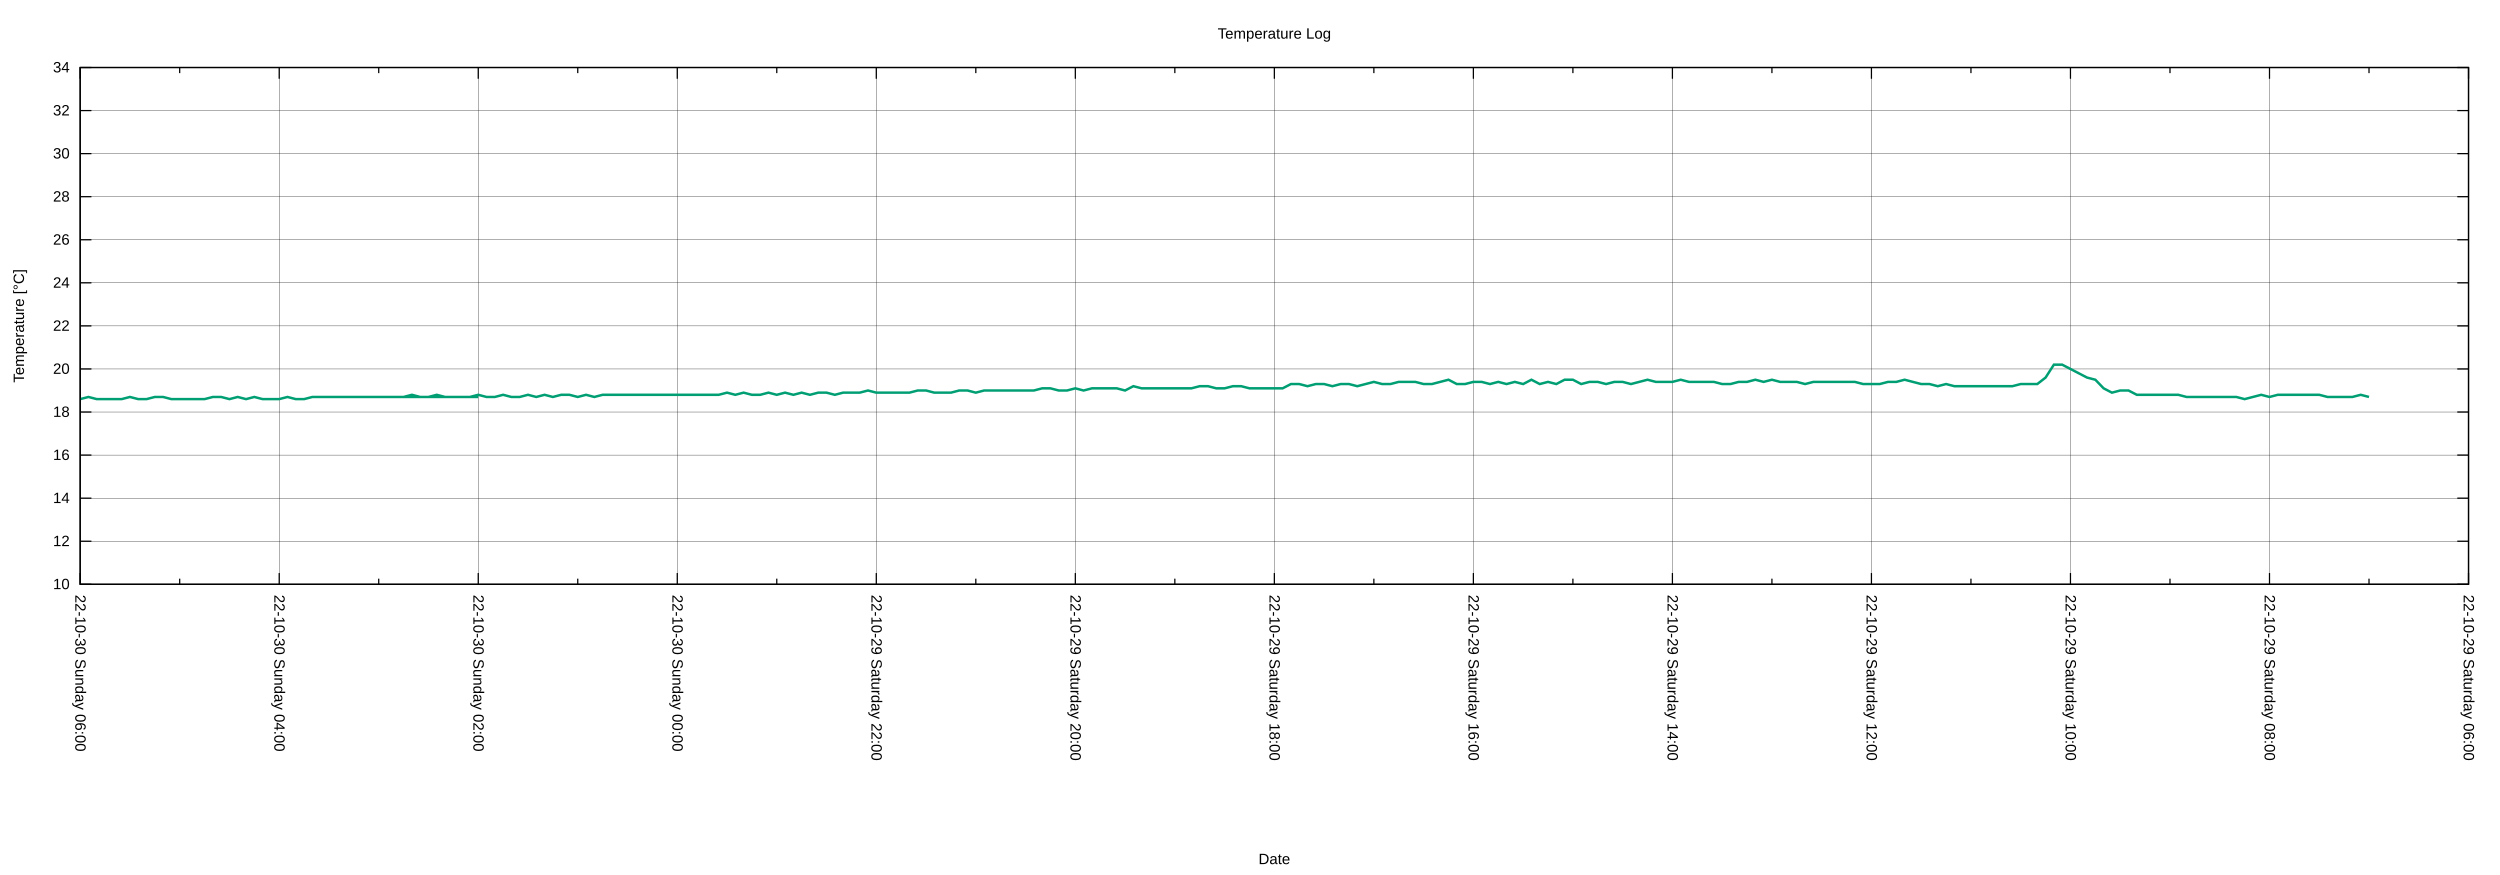
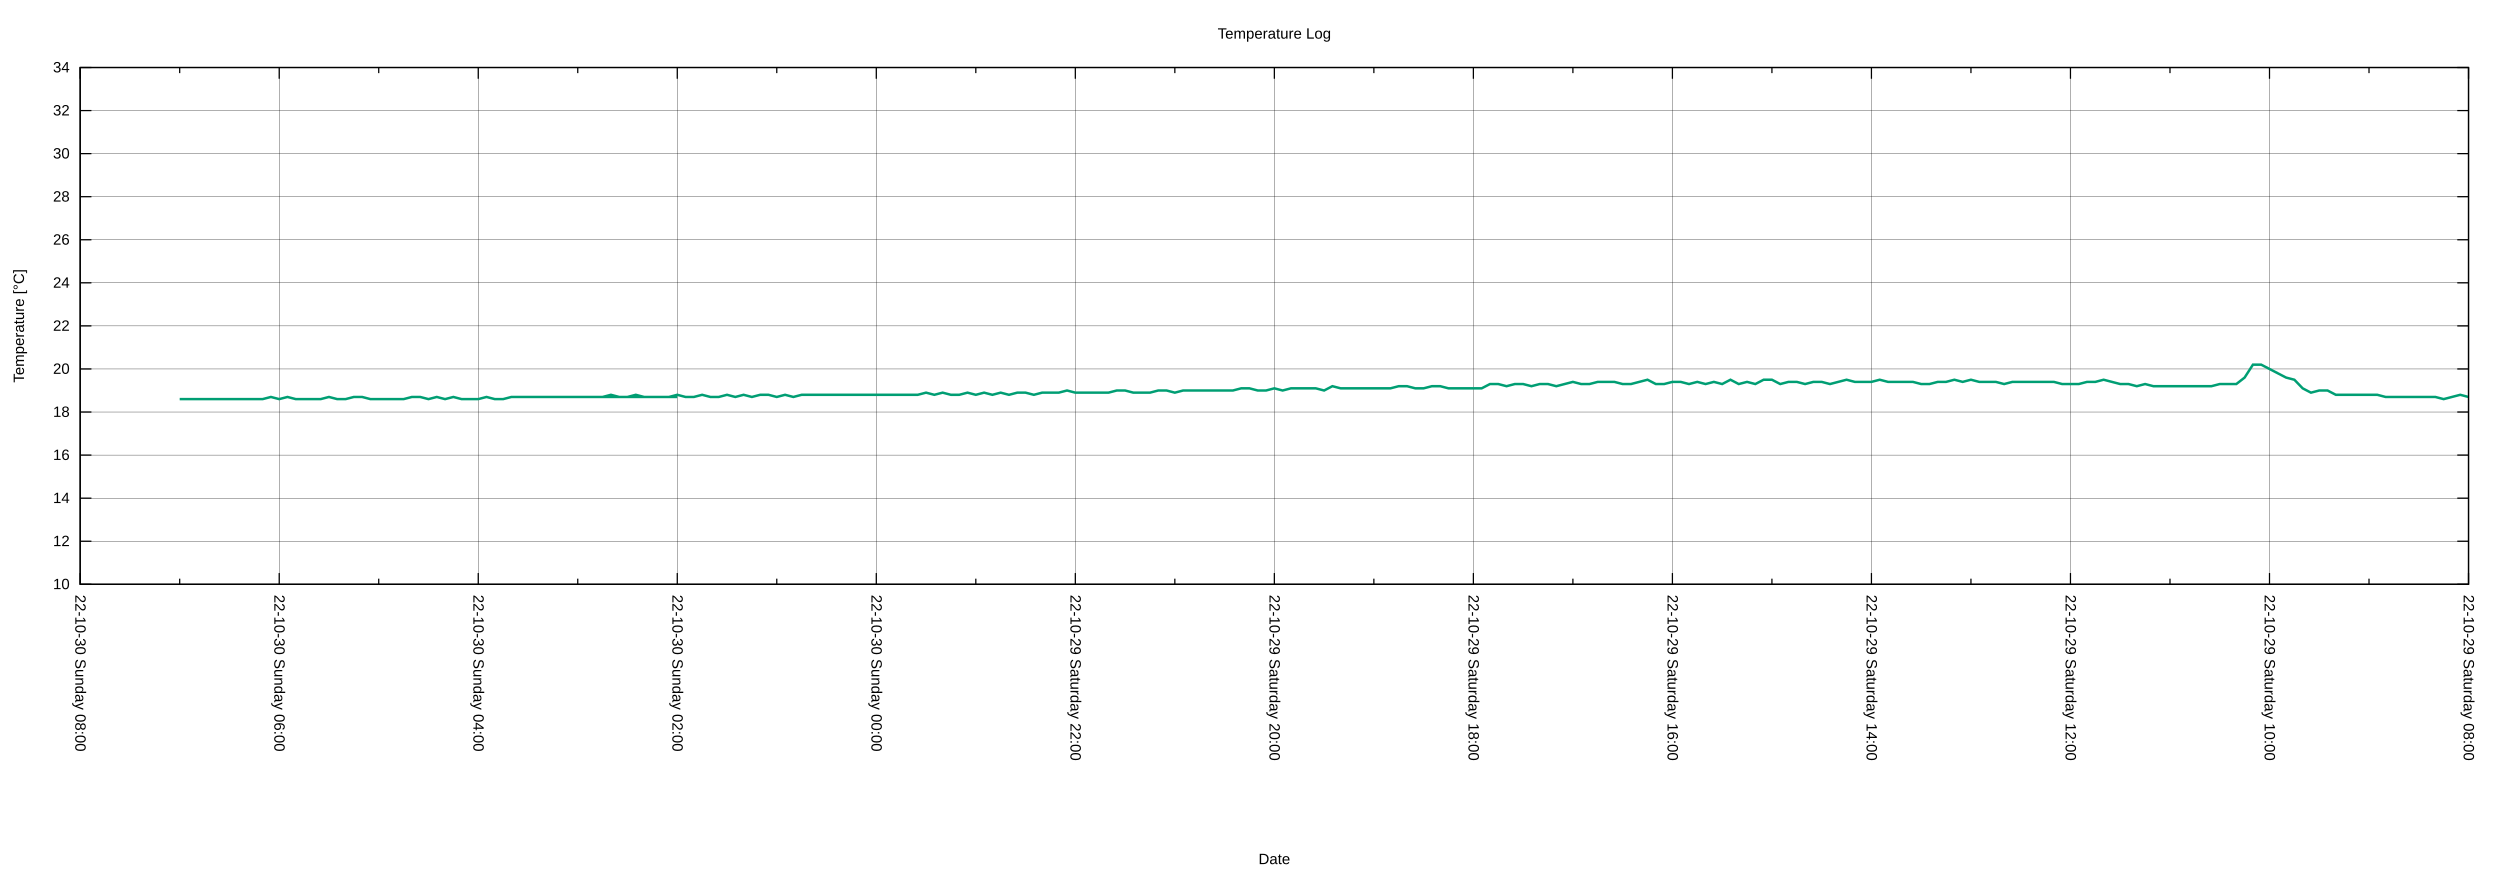
<svg xmlns="http://www.w3.org/2000/svg" xmlns:xlink="http://www.w3.org/1999/xlink" width="2000" height="700" viewBox="0 0 2000 700">
  <g id="gnuplot_canvas">
    <rect x="0" y="0" width="2000" height="700" fill="none" />
    <defs>
      <circle id="gpDot" r="0.5" stroke-width="0.5" stroke="currentColor" />
      <path id="gpPt0" stroke-width="0.222" stroke="currentColor" d="M-1,0 h2 M0,-1 v2" />
      <path id="gpPt1" stroke-width="0.222" stroke="currentColor" d="M-1,-1 L1,1 M1,-1 L-1,1" />
      <path id="gpPt2" stroke-width="0.222" stroke="currentColor" d="M-1,0 L1,0 M0,-1 L0,1 M-1,-1 L1,1 M-1,1 L1,-1" />
      <rect id="gpPt3" stroke-width="0.222" stroke="currentColor" x="-1" y="-1" width="2" height="2" />
      <rect id="gpPt4" stroke-width="0.222" stroke="currentColor" fill="currentColor" x="-1" y="-1" width="2" height="2" />
      <circle id="gpPt5" stroke-width="0.222" stroke="currentColor" cx="0" cy="0" r="1" />
      <use xlink:href="#gpPt5" id="gpPt6" fill="currentColor" stroke="none" />
      <path id="gpPt7" stroke-width="0.222" stroke="currentColor" d="M0,-1.33 L-1.33,0.67 L1.33,0.67 z" />
      <use xlink:href="#gpPt7" id="gpPt8" fill="currentColor" stroke="none" />
      <use xlink:href="#gpPt7" id="gpPt9" stroke="currentColor" transform="rotate(180)" />
      <use xlink:href="#gpPt9" id="gpPt10" fill="currentColor" stroke="none" />
      <use xlink:href="#gpPt3" id="gpPt11" stroke="currentColor" transform="rotate(45)" />
      <use xlink:href="#gpPt11" id="gpPt12" fill="currentColor" stroke="none" />
      <path id="gpPt13" stroke-width="0.222" stroke="currentColor" d="M0,1.330 L1.265,0.411 L0.782,-1.067 L-0.782,-1.076 L-1.265,0.411 z" />
      <use xlink:href="#gpPt13" id="gpPt14" fill="currentColor" stroke="none" />
      <filter id="textbox" filterUnits="objectBoundingBox" x="0" y="0" height="1" width="1">
        <feFlood flood-color="white" flood-opacity="1" result="bgnd" />
        <feComposite in="SourceGraphic" in2="bgnd" operator="atop" />
      </filter>
      <filter id="greybox" filterUnits="objectBoundingBox" x="0" y="0" height="1" width="1">
        <feFlood flood-color="lightgrey" flood-opacity="1" result="grey" />
        <feComposite in="SourceGraphic" in2="grey" operator="atop" />
      </filter>
    </defs>
    <g fill="none" color="white" stroke="currentColor" stroke-width="1.00" stroke-linecap="butt" stroke-linejoin="miter">
</g>
    <g fill="none" color="black" stroke="currentColor" stroke-width="1.00" stroke-linecap="butt" stroke-linejoin="miter">
</g>
    <g fill="none" color="black" stroke="black" stroke-width="0.25" stroke-linecap="butt" stroke-linejoin="miter">
</g>
    <g fill="none" color="black" stroke="currentColor" stroke-width="0.25" stroke-linecap="butt" stroke-linejoin="miter">
      <path stroke="black" class="gridline" d="M64.14,467.43 L1974.82,467.43  " />
    </g>
    <g fill="none" color="black" stroke="black" stroke-width="1.00" stroke-linecap="butt" stroke-linejoin="miter">
</g>
    <g fill="none" color="black" stroke="currentColor" stroke-width="1.00" stroke-linecap="butt" stroke-linejoin="miter">
      <path stroke="black" d="M64.14,467.43 L73.14,467.43 M1974.82,467.43 L1965.82,467.43  " />
      <g transform="translate(55.75,471.33)" stroke="none" fill="black" font-family="Arial" font-size="12.00" text-anchor="end">
        <text>
          <tspan font-family="Arial"> 10</tspan>
        </text>
      </g>
    </g>
    <g fill="none" color="black" stroke="currentColor" stroke-width="1.00" stroke-linecap="butt" stroke-linejoin="miter">
</g>
    <g fill="none" color="black" stroke="black" stroke-width="0.25" stroke-linecap="butt" stroke-linejoin="miter">
</g>
    <g fill="none" color="black" stroke="currentColor" stroke-width="0.25" stroke-linecap="butt" stroke-linejoin="miter">
      <path stroke="black" class="gridline" d="M64.14,432.98 L1974.82,432.98  " />
    </g>
    <g fill="none" color="black" stroke="black" stroke-width="1.00" stroke-linecap="butt" stroke-linejoin="miter">
</g>
    <g fill="none" color="black" stroke="currentColor" stroke-width="1.00" stroke-linecap="butt" stroke-linejoin="miter">
      <path stroke="black" d="M64.14,432.98 L73.14,432.98 M1974.82,432.98 L1965.82,432.98  " />
      <g transform="translate(55.75,436.88)" stroke="none" fill="black" font-family="Arial" font-size="12.00" text-anchor="end">
        <text>
          <tspan font-family="Arial"> 12</tspan>
        </text>
      </g>
    </g>
    <g fill="none" color="black" stroke="currentColor" stroke-width="1.00" stroke-linecap="butt" stroke-linejoin="miter">
</g>
    <g fill="none" color="black" stroke="black" stroke-width="0.25" stroke-linecap="butt" stroke-linejoin="miter">
</g>
    <g fill="none" color="black" stroke="currentColor" stroke-width="0.25" stroke-linecap="butt" stroke-linejoin="miter">
      <path stroke="black" class="gridline" d="M64.14,398.53 L1974.82,398.53  " />
    </g>
    <g fill="none" color="black" stroke="black" stroke-width="1.00" stroke-linecap="butt" stroke-linejoin="miter">
</g>
    <g fill="none" color="black" stroke="currentColor" stroke-width="1.00" stroke-linecap="butt" stroke-linejoin="miter">
      <path stroke="black" d="M64.14,398.53 L73.14,398.53 M1974.82,398.53 L1965.82,398.53  " />
      <g transform="translate(55.75,402.43)" stroke="none" fill="black" font-family="Arial" font-size="12.00" text-anchor="end">
        <text>
          <tspan font-family="Arial"> 14</tspan>
        </text>
      </g>
    </g>
    <g fill="none" color="black" stroke="currentColor" stroke-width="1.00" stroke-linecap="butt" stroke-linejoin="miter">
</g>
    <g fill="none" color="black" stroke="black" stroke-width="0.25" stroke-linecap="butt" stroke-linejoin="miter">
</g>
    <g fill="none" color="black" stroke="currentColor" stroke-width="0.25" stroke-linecap="butt" stroke-linejoin="miter">
      <path stroke="black" class="gridline" d="M64.14,364.07 L1974.82,364.07  " />
    </g>
    <g fill="none" color="black" stroke="black" stroke-width="1.00" stroke-linecap="butt" stroke-linejoin="miter">
</g>
    <g fill="none" color="black" stroke="currentColor" stroke-width="1.00" stroke-linecap="butt" stroke-linejoin="miter">
      <path stroke="black" d="M64.14,364.07 L73.14,364.07 M1974.82,364.07 L1965.82,364.07  " />
      <g transform="translate(55.75,367.97)" stroke="none" fill="black" font-family="Arial" font-size="12.00" text-anchor="end">
        <text>
          <tspan font-family="Arial"> 16</tspan>
        </text>
      </g>
    </g>
    <g fill="none" color="black" stroke="currentColor" stroke-width="1.00" stroke-linecap="butt" stroke-linejoin="miter">
</g>
    <g fill="none" color="black" stroke="black" stroke-width="0.25" stroke-linecap="butt" stroke-linejoin="miter">
</g>
    <g fill="none" color="black" stroke="currentColor" stroke-width="0.25" stroke-linecap="butt" stroke-linejoin="miter">
      <path stroke="black" class="gridline" d="M64.14,329.62 L1974.82,329.62  " />
    </g>
    <g fill="none" color="black" stroke="black" stroke-width="1.00" stroke-linecap="butt" stroke-linejoin="miter">
</g>
    <g fill="none" color="black" stroke="currentColor" stroke-width="1.00" stroke-linecap="butt" stroke-linejoin="miter">
      <path stroke="black" d="M64.14,329.62 L73.14,329.62 M1974.82,329.62 L1965.82,329.62  " />
      <g transform="translate(55.75,333.52)" stroke="none" fill="black" font-family="Arial" font-size="12.00" text-anchor="end">
        <text>
          <tspan font-family="Arial"> 18</tspan>
        </text>
      </g>
    </g>
    <g fill="none" color="black" stroke="currentColor" stroke-width="1.00" stroke-linecap="butt" stroke-linejoin="miter">
</g>
    <g fill="none" color="black" stroke="black" stroke-width="0.25" stroke-linecap="butt" stroke-linejoin="miter">
</g>
    <g fill="none" color="black" stroke="currentColor" stroke-width="0.25" stroke-linecap="butt" stroke-linejoin="miter">
      <path stroke="black" class="gridline" d="M64.14,295.17 L1974.82,295.17  " />
    </g>
    <g fill="none" color="black" stroke="black" stroke-width="1.00" stroke-linecap="butt" stroke-linejoin="miter">
</g>
    <g fill="none" color="black" stroke="currentColor" stroke-width="1.00" stroke-linecap="butt" stroke-linejoin="miter">
      <path stroke="black" d="M64.14,295.17 L73.14,295.17 M1974.82,295.17 L1965.82,295.17  " />
      <g transform="translate(55.75,299.07)" stroke="none" fill="black" font-family="Arial" font-size="12.00" text-anchor="end">
        <text>
          <tspan font-family="Arial"> 20</tspan>
        </text>
      </g>
    </g>
    <g fill="none" color="black" stroke="currentColor" stroke-width="1.00" stroke-linecap="butt" stroke-linejoin="miter">
</g>
    <g fill="none" color="black" stroke="black" stroke-width="0.25" stroke-linecap="butt" stroke-linejoin="miter">
</g>
    <g fill="none" color="black" stroke="currentColor" stroke-width="0.25" stroke-linecap="butt" stroke-linejoin="miter">
      <path stroke="black" class="gridline" d="M64.14,260.72 L1974.82,260.72  " />
    </g>
    <g fill="none" color="black" stroke="black" stroke-width="1.00" stroke-linecap="butt" stroke-linejoin="miter">
</g>
    <g fill="none" color="black" stroke="currentColor" stroke-width="1.00" stroke-linecap="butt" stroke-linejoin="miter">
      <path stroke="black" d="M64.14,260.72 L73.14,260.72 M1974.82,260.72 L1965.82,260.72  " />
      <g transform="translate(55.75,264.62)" stroke="none" fill="black" font-family="Arial" font-size="12.00" text-anchor="end">
        <text>
          <tspan font-family="Arial"> 22</tspan>
        </text>
      </g>
    </g>
    <g fill="none" color="black" stroke="currentColor" stroke-width="1.00" stroke-linecap="butt" stroke-linejoin="miter">
</g>
    <g fill="none" color="black" stroke="black" stroke-width="0.25" stroke-linecap="butt" stroke-linejoin="miter">
</g>
    <g fill="none" color="black" stroke="currentColor" stroke-width="0.25" stroke-linecap="butt" stroke-linejoin="miter">
      <path stroke="black" class="gridline" d="M64.14,226.27 L1974.82,226.27  " />
    </g>
    <g fill="none" color="black" stroke="black" stroke-width="1.00" stroke-linecap="butt" stroke-linejoin="miter">
</g>
    <g fill="none" color="black" stroke="currentColor" stroke-width="1.00" stroke-linecap="butt" stroke-linejoin="miter">
      <path stroke="black" d="M64.14,226.27 L73.14,226.27 M1974.82,226.27 L1965.82,226.27  " />
      <g transform="translate(55.75,230.17)" stroke="none" fill="black" font-family="Arial" font-size="12.00" text-anchor="end">
        <text>
          <tspan font-family="Arial"> 24</tspan>
        </text>
      </g>
    </g>
    <g fill="none" color="black" stroke="currentColor" stroke-width="1.00" stroke-linecap="butt" stroke-linejoin="miter">
</g>
    <g fill="none" color="black" stroke="black" stroke-width="0.25" stroke-linecap="butt" stroke-linejoin="miter">
</g>
    <g fill="none" color="black" stroke="currentColor" stroke-width="0.25" stroke-linecap="butt" stroke-linejoin="miter">
      <path stroke="black" class="gridline" d="M64.14,191.82 L1974.82,191.82  " />
    </g>
    <g fill="none" color="black" stroke="black" stroke-width="1.00" stroke-linecap="butt" stroke-linejoin="miter">
</g>
    <g fill="none" color="black" stroke="currentColor" stroke-width="1.00" stroke-linecap="butt" stroke-linejoin="miter">
      <path stroke="black" d="M64.14,191.82 L73.14,191.82 M1974.82,191.82 L1965.82,191.82  " />
      <g transform="translate(55.75,195.72)" stroke="none" fill="black" font-family="Arial" font-size="12.00" text-anchor="end">
        <text>
          <tspan font-family="Arial"> 26</tspan>
        </text>
      </g>
    </g>
    <g fill="none" color="black" stroke="currentColor" stroke-width="1.00" stroke-linecap="butt" stroke-linejoin="miter">
</g>
    <g fill="none" color="black" stroke="black" stroke-width="0.25" stroke-linecap="butt" stroke-linejoin="miter">
</g>
    <g fill="none" color="black" stroke="currentColor" stroke-width="0.25" stroke-linecap="butt" stroke-linejoin="miter">
      <path stroke="black" class="gridline" d="M64.14,157.36 L1974.82,157.36  " />
    </g>
    <g fill="none" color="black" stroke="black" stroke-width="1.00" stroke-linecap="butt" stroke-linejoin="miter">
</g>
    <g fill="none" color="black" stroke="currentColor" stroke-width="1.00" stroke-linecap="butt" stroke-linejoin="miter">
      <path stroke="black" d="M64.14,157.36 L73.14,157.36 M1974.82,157.36 L1965.82,157.36  " />
      <g transform="translate(55.75,161.26)" stroke="none" fill="black" font-family="Arial" font-size="12.00" text-anchor="end">
        <text>
          <tspan font-family="Arial"> 28</tspan>
        </text>
      </g>
    </g>
    <g fill="none" color="black" stroke="currentColor" stroke-width="1.00" stroke-linecap="butt" stroke-linejoin="miter">
</g>
    <g fill="none" color="black" stroke="black" stroke-width="0.25" stroke-linecap="butt" stroke-linejoin="miter">
</g>
    <g fill="none" color="black" stroke="currentColor" stroke-width="0.25" stroke-linecap="butt" stroke-linejoin="miter">
      <path stroke="black" class="gridline" d="M64.14,122.91 L1974.82,122.91  " />
    </g>
    <g fill="none" color="black" stroke="black" stroke-width="1.00" stroke-linecap="butt" stroke-linejoin="miter">
</g>
    <g fill="none" color="black" stroke="currentColor" stroke-width="1.00" stroke-linecap="butt" stroke-linejoin="miter">
      <path stroke="black" d="M64.14,122.91 L73.14,122.91 M1974.82,122.91 L1965.82,122.91  " />
      <g transform="translate(55.75,126.81)" stroke="none" fill="black" font-family="Arial" font-size="12.00" text-anchor="end">
        <text>
          <tspan font-family="Arial"> 30</tspan>
        </text>
      </g>
    </g>
    <g fill="none" color="black" stroke="currentColor" stroke-width="1.00" stroke-linecap="butt" stroke-linejoin="miter">
</g>
    <g fill="none" color="black" stroke="black" stroke-width="0.25" stroke-linecap="butt" stroke-linejoin="miter">
</g>
    <g fill="none" color="black" stroke="currentColor" stroke-width="0.25" stroke-linecap="butt" stroke-linejoin="miter">
      <path stroke="black" class="gridline" d="M64.14,88.46 L1974.82,88.46  " />
    </g>
    <g fill="none" color="black" stroke="black" stroke-width="1.00" stroke-linecap="butt" stroke-linejoin="miter">
</g>
    <g fill="none" color="black" stroke="currentColor" stroke-width="1.00" stroke-linecap="butt" stroke-linejoin="miter">
      <path stroke="black" d="M64.14,88.46 L73.14,88.46 M1974.82,88.46 L1965.82,88.46  " />
      <g transform="translate(55.75,92.36)" stroke="none" fill="black" font-family="Arial" font-size="12.00" text-anchor="end">
        <text>
          <tspan font-family="Arial"> 32</tspan>
        </text>
      </g>
    </g>
    <g fill="none" color="black" stroke="currentColor" stroke-width="1.00" stroke-linecap="butt" stroke-linejoin="miter">
</g>
    <g fill="none" color="black" stroke="black" stroke-width="0.25" stroke-linecap="butt" stroke-linejoin="miter">
</g>
    <g fill="none" color="black" stroke="currentColor" stroke-width="0.25" stroke-linecap="butt" stroke-linejoin="miter">
      <path stroke="black" class="gridline" d="M64.14,54.01 L1974.82,54.01  " />
    </g>
    <g fill="none" color="black" stroke="black" stroke-width="1.00" stroke-linecap="butt" stroke-linejoin="miter">
</g>
    <g fill="none" color="black" stroke="currentColor" stroke-width="1.00" stroke-linecap="butt" stroke-linejoin="miter">
      <path stroke="black" d="M64.14,54.01 L73.14,54.01 M1974.82,54.01 L1965.82,54.01  " />
      <g transform="translate(55.75,57.91)" stroke="none" fill="black" font-family="Arial" font-size="12.00" text-anchor="end">
        <text>
          <tspan font-family="Arial"> 34</tspan>
        </text>
      </g>
    </g>
    <g fill="none" color="black" stroke="currentColor" stroke-width="1.00" stroke-linecap="butt" stroke-linejoin="miter">
</g>
    <g fill="none" color="black" stroke="black" stroke-width="0.25" stroke-linecap="butt" stroke-linejoin="miter">
</g>
    <g fill="none" color="black" stroke="currentColor" stroke-width="0.25" stroke-linecap="butt" stroke-linejoin="miter">
      <path stroke="black" class="gridline" d="M1974.82,467.43 L1974.82,54.01  " />
    </g>
    <g fill="none" color="black" stroke="black" stroke-width="1.00" stroke-linecap="butt" stroke-linejoin="miter">
</g>
    <g fill="none" color="black" stroke="currentColor" stroke-width="1.00" stroke-linecap="butt" stroke-linejoin="miter">
      <path stroke="black" d="M1974.82,467.43 L1974.82,458.43 M1974.82,54.01 L1974.82,63.01  " />
      <g transform="translate(1970.92,475.82) rotate(90)" stroke="none" fill="black" font-family="Arial" font-size="12.00" text-anchor="start">
        <text>
-           <tspan font-family="Arial">22-10-29 Saturday 06:00</tspan>
+           <tspan font-family="Arial">22-10-29 Saturday 08:00</tspan>
        </text>
      </g>
    </g>
    <g fill="none" color="black" stroke="currentColor" stroke-width="1.00" stroke-linecap="butt" stroke-linejoin="miter">
      <path stroke="black" d="M1895.21,467.43 L1895.21,462.93 M1895.21,54.01 L1895.21,58.51  " />
    </g>
    <g fill="none" color="black" stroke="black" stroke-width="0.25" stroke-linecap="butt" stroke-linejoin="miter">
</g>
    <g fill="none" color="black" stroke="currentColor" stroke-width="0.25" stroke-linecap="butt" stroke-linejoin="miter">
      <path stroke="black" class="gridline" d="M1815.60,467.43 L1815.60,54.01  " />
    </g>
    <g fill="none" color="black" stroke="black" stroke-width="1.00" stroke-linecap="butt" stroke-linejoin="miter">
</g>
    <g fill="none" color="black" stroke="currentColor" stroke-width="1.00" stroke-linecap="butt" stroke-linejoin="miter">
      <path stroke="black" d="M1815.60,467.43 L1815.60,458.43 M1815.60,54.01 L1815.60,63.01  " />
      <g transform="translate(1811.70,475.82) rotate(90)" stroke="none" fill="black" font-family="Arial" font-size="12.00" text-anchor="start">
        <text>
-           <tspan font-family="Arial">22-10-29 Saturday 08:00</tspan>
+           <tspan font-family="Arial">22-10-29 Saturday 10:00</tspan>
        </text>
      </g>
    </g>
    <g fill="none" color="black" stroke="currentColor" stroke-width="1.00" stroke-linecap="butt" stroke-linejoin="miter">
      <path stroke="black" d="M1735.99,467.43 L1735.99,462.93 M1735.99,54.01 L1735.99,58.51  " />
    </g>
    <g fill="none" color="black" stroke="black" stroke-width="0.25" stroke-linecap="butt" stroke-linejoin="miter">
</g>
    <g fill="none" color="black" stroke="currentColor" stroke-width="0.25" stroke-linecap="butt" stroke-linejoin="miter">
      <path stroke="black" class="gridline" d="M1656.37,467.43 L1656.37,54.01  " />
    </g>
    <g fill="none" color="black" stroke="black" stroke-width="1.00" stroke-linecap="butt" stroke-linejoin="miter">
</g>
    <g fill="none" color="black" stroke="currentColor" stroke-width="1.00" stroke-linecap="butt" stroke-linejoin="miter">
      <path stroke="black" d="M1656.37,467.43 L1656.37,458.43 M1656.37,54.01 L1656.37,63.01  " />
      <g transform="translate(1652.47,475.82) rotate(90)" stroke="none" fill="black" font-family="Arial" font-size="12.00" text-anchor="start">
        <text>
-           <tspan font-family="Arial">22-10-29 Saturday 10:00</tspan>
+           <tspan font-family="Arial">22-10-29 Saturday 12:00</tspan>
        </text>
      </g>
    </g>
    <g fill="none" color="black" stroke="currentColor" stroke-width="1.00" stroke-linecap="butt" stroke-linejoin="miter">
      <path stroke="black" d="M1576.76,467.43 L1576.76,462.93 M1576.76,54.01 L1576.76,58.51  " />
    </g>
    <g fill="none" color="black" stroke="black" stroke-width="0.25" stroke-linecap="butt" stroke-linejoin="miter">
</g>
    <g fill="none" color="black" stroke="currentColor" stroke-width="0.25" stroke-linecap="butt" stroke-linejoin="miter">
      <path stroke="black" class="gridline" d="M1497.15,467.43 L1497.15,54.01  " />
    </g>
    <g fill="none" color="black" stroke="black" stroke-width="1.00" stroke-linecap="butt" stroke-linejoin="miter">
</g>
    <g fill="none" color="black" stroke="currentColor" stroke-width="1.00" stroke-linecap="butt" stroke-linejoin="miter">
      <path stroke="black" d="M1497.15,467.43 L1497.15,458.43 M1497.15,54.01 L1497.15,63.01  " />
      <g transform="translate(1493.25,475.82) rotate(90)" stroke="none" fill="black" font-family="Arial" font-size="12.00" text-anchor="start">
        <text>
-           <tspan font-family="Arial">22-10-29 Saturday 12:00</tspan>
+           <tspan font-family="Arial">22-10-29 Saturday 14:00</tspan>
        </text>
      </g>
    </g>
    <g fill="none" color="black" stroke="currentColor" stroke-width="1.00" stroke-linecap="butt" stroke-linejoin="miter">
      <path stroke="black" d="M1417.54,467.43 L1417.54,462.93 M1417.54,54.01 L1417.54,58.51  " />
    </g>
    <g fill="none" color="black" stroke="black" stroke-width="0.25" stroke-linecap="butt" stroke-linejoin="miter">
</g>
    <g fill="none" color="black" stroke="currentColor" stroke-width="0.25" stroke-linecap="butt" stroke-linejoin="miter">
      <path stroke="black" class="gridline" d="M1337.93,467.43 L1337.93,54.01  " />
    </g>
    <g fill="none" color="black" stroke="black" stroke-width="1.00" stroke-linecap="butt" stroke-linejoin="miter">
</g>
    <g fill="none" color="black" stroke="currentColor" stroke-width="1.00" stroke-linecap="butt" stroke-linejoin="miter">
      <path stroke="black" d="M1337.93,467.43 L1337.93,458.43 M1337.93,54.01 L1337.93,63.01  " />
      <g transform="translate(1334.03,475.82) rotate(90)" stroke="none" fill="black" font-family="Arial" font-size="12.00" text-anchor="start">
        <text>
-           <tspan font-family="Arial">22-10-29 Saturday 14:00</tspan>
+           <tspan font-family="Arial">22-10-29 Saturday 16:00</tspan>
        </text>
      </g>
    </g>
    <g fill="none" color="black" stroke="currentColor" stroke-width="1.00" stroke-linecap="butt" stroke-linejoin="miter">
      <path stroke="black" d="M1258.32,467.43 L1258.32,462.93 M1258.32,54.01 L1258.32,58.51  " />
    </g>
    <g fill="none" color="black" stroke="black" stroke-width="0.25" stroke-linecap="butt" stroke-linejoin="miter">
</g>
    <g fill="none" color="black" stroke="currentColor" stroke-width="0.25" stroke-linecap="butt" stroke-linejoin="miter">
      <path stroke="black" class="gridline" d="M1178.70,467.43 L1178.70,54.01  " />
    </g>
    <g fill="none" color="black" stroke="black" stroke-width="1.00" stroke-linecap="butt" stroke-linejoin="miter">
</g>
    <g fill="none" color="black" stroke="currentColor" stroke-width="1.00" stroke-linecap="butt" stroke-linejoin="miter">
      <path stroke="black" d="M1178.70,467.43 L1178.70,458.43 M1178.70,54.01 L1178.70,63.01  " />
      <g transform="translate(1174.80,475.82) rotate(90)" stroke="none" fill="black" font-family="Arial" font-size="12.00" text-anchor="start">
        <text>
-           <tspan font-family="Arial">22-10-29 Saturday 16:00</tspan>
+           <tspan font-family="Arial">22-10-29 Saturday 18:00</tspan>
        </text>
      </g>
    </g>
    <g fill="none" color="black" stroke="currentColor" stroke-width="1.00" stroke-linecap="butt" stroke-linejoin="miter">
      <path stroke="black" d="M1099.09,467.43 L1099.09,462.93 M1099.09,54.01 L1099.09,58.51  " />
    </g>
    <g fill="none" color="black" stroke="black" stroke-width="0.25" stroke-linecap="butt" stroke-linejoin="miter">
</g>
    <g fill="none" color="black" stroke="currentColor" stroke-width="0.25" stroke-linecap="butt" stroke-linejoin="miter">
      <path stroke="black" class="gridline" d="M1019.48,467.43 L1019.48,54.01  " />
    </g>
    <g fill="none" color="black" stroke="black" stroke-width="1.00" stroke-linecap="butt" stroke-linejoin="miter">
</g>
    <g fill="none" color="black" stroke="currentColor" stroke-width="1.00" stroke-linecap="butt" stroke-linejoin="miter">
      <path stroke="black" d="M1019.48,467.43 L1019.48,458.43 M1019.48,54.01 L1019.48,63.01  " />
      <g transform="translate(1015.58,475.82) rotate(90)" stroke="none" fill="black" font-family="Arial" font-size="12.00" text-anchor="start">
        <text>
-           <tspan font-family="Arial">22-10-29 Saturday 18:00</tspan>
+           <tspan font-family="Arial">22-10-29 Saturday 20:00</tspan>
        </text>
      </g>
    </g>
    <g fill="none" color="black" stroke="currentColor" stroke-width="1.00" stroke-linecap="butt" stroke-linejoin="miter">
      <path stroke="black" d="M939.87,467.43 L939.87,462.93 M939.87,54.01 L939.87,58.51  " />
    </g>
    <g fill="none" color="black" stroke="black" stroke-width="0.25" stroke-linecap="butt" stroke-linejoin="miter">
</g>
    <g fill="none" color="black" stroke="currentColor" stroke-width="0.25" stroke-linecap="butt" stroke-linejoin="miter">
      <path stroke="black" class="gridline" d="M860.26,467.43 L860.26,54.01  " />
    </g>
    <g fill="none" color="black" stroke="black" stroke-width="1.00" stroke-linecap="butt" stroke-linejoin="miter">
</g>
    <g fill="none" color="black" stroke="currentColor" stroke-width="1.00" stroke-linecap="butt" stroke-linejoin="miter">
      <path stroke="black" d="M860.26,467.43 L860.26,458.43 M860.26,54.01 L860.26,63.01  " />
      <g transform="translate(856.36,475.82) rotate(90)" stroke="none" fill="black" font-family="Arial" font-size="12.00" text-anchor="start">
        <text>
-           <tspan font-family="Arial">22-10-29 Saturday 20:00</tspan>
+           <tspan font-family="Arial">22-10-29 Saturday 22:00</tspan>
        </text>
      </g>
    </g>
    <g fill="none" color="black" stroke="currentColor" stroke-width="1.00" stroke-linecap="butt" stroke-linejoin="miter">
      <path stroke="black" d="M780.65,467.43 L780.65,462.93 M780.65,54.01 L780.65,58.51  " />
    </g>
    <g fill="none" color="black" stroke="black" stroke-width="0.25" stroke-linecap="butt" stroke-linejoin="miter">
</g>
    <g fill="none" color="black" stroke="currentColor" stroke-width="0.25" stroke-linecap="butt" stroke-linejoin="miter">
      <path stroke="black" class="gridline" d="M701.03,467.43 L701.03,54.01  " />
    </g>
    <g fill="none" color="black" stroke="black" stroke-width="1.00" stroke-linecap="butt" stroke-linejoin="miter">
</g>
    <g fill="none" color="black" stroke="currentColor" stroke-width="1.00" stroke-linecap="butt" stroke-linejoin="miter">
      <path stroke="black" d="M701.03,467.43 L701.03,458.43 M701.03,54.01 L701.03,63.01  " />
      <g transform="translate(697.13,475.82) rotate(90)" stroke="none" fill="black" font-family="Arial" font-size="12.00" text-anchor="start">
        <text>
-           <tspan font-family="Arial">22-10-29 Saturday 22:00</tspan>
+           <tspan font-family="Arial">22-10-30 Sunday 00:00</tspan>
        </text>
      </g>
    </g>
    <g fill="none" color="black" stroke="currentColor" stroke-width="1.00" stroke-linecap="butt" stroke-linejoin="miter">
      <path stroke="black" d="M621.42,467.43 L621.42,462.93 M621.42,54.01 L621.42,58.51  " />
    </g>
    <g fill="none" color="black" stroke="black" stroke-width="0.25" stroke-linecap="butt" stroke-linejoin="miter">
</g>
    <g fill="none" color="black" stroke="currentColor" stroke-width="0.25" stroke-linecap="butt" stroke-linejoin="miter">
      <path stroke="black" class="gridline" d="M541.81,467.43 L541.81,54.01  " />
    </g>
    <g fill="none" color="black" stroke="black" stroke-width="1.00" stroke-linecap="butt" stroke-linejoin="miter">
</g>
    <g fill="none" color="black" stroke="currentColor" stroke-width="1.00" stroke-linecap="butt" stroke-linejoin="miter">
      <path stroke="black" d="M541.81,467.43 L541.81,458.43 M541.81,54.01 L541.81,63.01  " />
      <g transform="translate(537.91,475.82) rotate(90)" stroke="none" fill="black" font-family="Arial" font-size="12.00" text-anchor="start">
        <text>
-           <tspan font-family="Arial">22-10-30 Sunday 00:00</tspan>
+           <tspan font-family="Arial">22-10-30 Sunday 02:00</tspan>
        </text>
      </g>
    </g>
    <g fill="none" color="black" stroke="currentColor" stroke-width="1.00" stroke-linecap="butt" stroke-linejoin="miter">
      <path stroke="black" d="M462.20,467.43 L462.20,462.93 M462.20,54.01 L462.20,58.51  " />
    </g>
    <g fill="none" color="black" stroke="black" stroke-width="0.25" stroke-linecap="butt" stroke-linejoin="miter">
</g>
    <g fill="none" color="black" stroke="currentColor" stroke-width="0.25" stroke-linecap="butt" stroke-linejoin="miter">
      <path stroke="black" class="gridline" d="M382.59,467.43 L382.59,54.01  " />
    </g>
    <g fill="none" color="black" stroke="black" stroke-width="1.00" stroke-linecap="butt" stroke-linejoin="miter">
</g>
    <g fill="none" color="black" stroke="currentColor" stroke-width="1.00" stroke-linecap="butt" stroke-linejoin="miter">
      <path stroke="black" d="M382.59,467.43 L382.59,458.43 M382.59,54.01 L382.59,63.01  " />
      <g transform="translate(378.69,475.82) rotate(90)" stroke="none" fill="black" font-family="Arial" font-size="12.00" text-anchor="start">
        <text>
-           <tspan font-family="Arial">22-10-30 Sunday 02:00</tspan>
+           <tspan font-family="Arial">22-10-30 Sunday 04:00</tspan>
        </text>
      </g>
    </g>
    <g fill="none" color="black" stroke="currentColor" stroke-width="1.00" stroke-linecap="butt" stroke-linejoin="miter">
      <path stroke="black" d="M302.98,467.43 L302.98,462.93 M302.98,54.01 L302.98,58.51  " />
    </g>
    <g fill="none" color="black" stroke="black" stroke-width="0.25" stroke-linecap="butt" stroke-linejoin="miter">
</g>
    <g fill="none" color="black" stroke="currentColor" stroke-width="0.25" stroke-linecap="butt" stroke-linejoin="miter">
      <path stroke="black" class="gridline" d="M223.36,467.43 L223.36,54.01  " />
    </g>
    <g fill="none" color="black" stroke="black" stroke-width="1.00" stroke-linecap="butt" stroke-linejoin="miter">
</g>
    <g fill="none" color="black" stroke="currentColor" stroke-width="1.00" stroke-linecap="butt" stroke-linejoin="miter">
      <path stroke="black" d="M223.36,467.43 L223.36,458.43 M223.36,54.01 L223.36,63.01  " />
      <g transform="translate(219.46,475.82) rotate(90)" stroke="none" fill="black" font-family="Arial" font-size="12.00" text-anchor="start">
        <text>
-           <tspan font-family="Arial">22-10-30 Sunday 04:00</tspan>
+           <tspan font-family="Arial">22-10-30 Sunday 06:00</tspan>
        </text>
      </g>
    </g>
    <g fill="none" color="black" stroke="currentColor" stroke-width="1.00" stroke-linecap="butt" stroke-linejoin="miter">
      <path stroke="black" d="M143.75,467.43 L143.75,462.93 M143.75,54.01 L143.75,58.51  " />
    </g>
    <g fill="none" color="black" stroke="black" stroke-width="0.25" stroke-linecap="butt" stroke-linejoin="miter">
</g>
    <g fill="none" color="black" stroke="currentColor" stroke-width="0.25" stroke-linecap="butt" stroke-linejoin="miter">
      <path stroke="black" class="gridline" d="M64.14,467.43 L64.14,54.01  " />
    </g>
    <g fill="none" color="black" stroke="black" stroke-width="1.00" stroke-linecap="butt" stroke-linejoin="miter">
</g>
    <g fill="none" color="black" stroke="currentColor" stroke-width="1.00" stroke-linecap="butt" stroke-linejoin="miter">
      <path stroke="black" d="M64.14,467.43 L64.14,458.43 M64.14,54.01 L64.14,63.01  " />
      <g transform="translate(60.24,475.82) rotate(90)" stroke="none" fill="black" font-family="Arial" font-size="12.00" text-anchor="start">
        <text>
-           <tspan font-family="Arial">22-10-30 Sunday 06:00</tspan>
+           <tspan font-family="Arial">22-10-30 Sunday 08:00</tspan>
        </text>
      </g>
    </g>
    <g fill="none" color="black" stroke="currentColor" stroke-width="1.00" stroke-linecap="butt" stroke-linejoin="miter">
</g>
    <g fill="none" color="black" stroke="currentColor" stroke-width="1.00" stroke-linecap="butt" stroke-linejoin="miter">
      <path stroke="black" d="M64.14,54.01 L64.14,467.43 L1974.82,467.43 L1974.82,54.01 L64.14,54.01 Z  " />
    </g>
    <g fill="none" color="black" stroke="currentColor" stroke-width="1.00" stroke-linecap="butt" stroke-linejoin="miter">
      <g transform="translate(19.18,260.72) rotate(270)" stroke="none" fill="black" font-family="Arial" font-size="12.00" text-anchor="middle">
        <text>
          <tspan font-family="Arial">Temperature [°C]</tspan>
        </text>
      </g>
    </g>
    <g fill="none" color="black" stroke="currentColor" stroke-width="1.00" stroke-linecap="butt" stroke-linejoin="miter">
      <g transform="translate(1019.48,691.30)" stroke="none" fill="black" font-family="Arial" font-size="12.00" text-anchor="middle">
        <text>
          <tspan font-family="Arial">Date</tspan>
        </text>
      </g>
    </g>
    <g fill="none" color="black" stroke="currentColor" stroke-width="1.00" stroke-linecap="butt" stroke-linejoin="miter">
</g>
    <g id="gnuplot_plot_1">
      <g fill="none" color="white" stroke="currentColor" stroke-width="2.00" stroke-linecap="butt" stroke-linejoin="miter">
</g>
      <g fill="none" color="black" stroke="currentColor" stroke-width="2.00" stroke-linecap="butt" stroke-linejoin="miter">
-         <path stroke="rgb(  0, 158, 115)" d="M64.14,319.29 L70.77,317.57 L77.41,319.29 L84.04,319.29 L90.68,319.29 L97.31,319.29 L103.95,317.57 L110.58,319.29   L117.21,319.29 L123.85,317.57 L130.48,317.57 L137.12,319.29 L143.75,319.29 L150.39,319.29 L157.02,319.29 L163.65,319.29   L170.29,317.57 L176.92,317.57 L183.56,319.29 L190.19,317.57 L196.83,319.29 L203.46,317.57 L210.09,319.29 L216.73,319.29   L223.36,319.29 L230.00,317.57 L236.63,319.29 L243.27,319.29 L249.90,317.57 L256.53,317.57 L263.17,317.57 L269.80,317.57   L276.44,317.57 L283.07,317.57 L289.71,317.57 L296.34,317.57 L302.98,317.57 L309.61,317.57 L316.24,317.57 L322.88,317.57   L329.51,317.57 L336.15,317.57 L342.78,317.57 L349.42,315.84 L356.05,317.57 L362.68,317.57 L369.32,317.57 L375.95,317.57   L382.59,317.57 L309.61,317.57 L316.24,317.57 L322.88,317.57 L329.51,315.84 L336.15,317.57 L342.78,317.57 L349.42,317.57   L356.05,317.57 L362.68,317.57 L369.32,317.57 L375.95,317.57 L382.59,315.84 L389.22,317.57 L395.86,317.57 L402.49,315.84   L409.12,317.57 L415.76,317.57 L422.39,315.84 L429.03,317.57 L435.66,315.84 L442.30,317.57 L448.93,315.84 L455.56,315.84   L462.20,317.57 L468.83,315.84 L475.47,317.57 L482.10,315.84 L488.74,315.84 L495.37,315.84 L502.00,315.84 L508.64,315.84   L515.27,315.84 L521.91,315.84 L528.54,315.84 L535.18,315.84 L541.81,315.84 L548.44,315.84 L555.08,315.84 L561.71,315.84   L568.35,315.84 L574.98,315.84 L581.62,314.12 L588.25,315.84 L594.88,314.12 L601.52,315.84 L608.15,315.84 L614.79,314.12   L621.42,315.84 L628.06,314.12 L634.69,315.84 L641.32,314.12 L647.96,315.84 L654.59,314.12 L661.23,314.12 L667.86,315.84   L674.50,314.12 L681.13,314.12 L687.76,314.12 L694.40,312.40 L701.03,314.12 L707.67,314.12 L714.30,314.12 L720.94,314.12   L727.57,314.12 L734.20,312.40 L740.84,312.40 L747.47,314.12 L754.11,314.12 L760.74,314.12 L767.38,312.40 L774.01,312.40   L780.65,314.12 L787.28,312.40 L793.91,312.40 L800.55,312.40 L807.18,312.40 L813.82,312.40 L820.45,312.40 L827.09,312.40   L833.72,310.67 L840.35,310.67 L846.99,312.40 L853.62,312.40 L860.26,310.67 L866.89,312.40 L873.53,310.67 L880.16,310.67   L886.79,310.67 L893.43,310.67 L900.06,312.40 L906.70,308.95 L913.33,310.67 L919.97,310.67 L926.60,310.67 L933.23,310.67   L939.87,310.67 L946.50,310.67 L953.14,310.67 L959.77,308.95 L966.41,308.95 L973.04,310.67 L979.67,310.67 L986.31,308.95   L992.94,308.95 L999.58,310.67 L1006.21,310.67 L1012.85,310.67 L1019.48,310.67 L1026.11,310.67 L1032.75,307.23 L1039.38,307.23   L1046.02,308.95 L1052.65,307.23 L1059.29,307.23 L1065.92,308.95 L1072.55,307.23 L1079.19,307.23 L1085.82,308.95 L1092.46,307.23   L1099.09,305.51 L1105.73,307.23 L1112.36,307.23 L1118.99,305.51 L1125.63,305.51 L1132.26,305.51 L1138.90,307.23 L1145.53,307.23   L1152.17,305.51 L1158.80,303.78 L1165.43,307.23 L1172.07,307.23 L1178.70,305.51 L1185.34,305.51 L1191.97,307.23 L1198.61,305.51   L1205.24,307.23 L1211.87,305.51 L1218.51,307.23 L1225.14,303.78 L1231.78,307.23 L1238.41,305.51 L1245.05,307.23 L1251.68,303.78   L1258.32,303.78 L1264.95,307.23 L1271.58,305.51 L1278.22,305.51 L1284.85,307.23 L1291.49,305.51 L1298.12,305.51 L1304.76,307.23   L1311.39,305.51 L1318.02,303.78 L1324.66,305.51 L1331.29,305.51 L1337.93,305.51 L1344.56,303.78 L1351.20,305.51 L1357.83,305.51   L1364.46,305.51 L1371.10,305.51 L1377.73,307.23 L1384.37,307.23 L1391.00,305.51 L1397.64,305.51 L1404.27,303.78 L1410.90,305.51   L1417.54,303.78 L1424.17,305.51 L1430.81,305.51 L1437.44,305.51 L1444.08,307.23 L1450.71,305.51 L1457.34,305.51 L1463.98,305.51   L1470.61,305.51 L1477.25,305.51 L1483.88,305.51 L1490.52,307.23 L1497.15,307.23 L1503.78,307.23 L1510.42,305.51 L1517.05,305.51   L1523.69,303.78 L1530.32,305.51 L1536.96,307.23 L1543.59,307.23 L1550.22,308.95 L1556.86,307.23 L1563.49,308.95 L1570.13,308.95   L1576.76,308.95 L1583.40,308.95 L1590.03,308.95 L1596.66,308.95 L1603.30,308.95 L1609.93,308.95 L1616.57,307.23 L1623.20,307.23   L1629.84,307.23 L1636.47,302.06 L1643.10,291.73 L1649.74,291.73 L1656.37,295.17 L1663.01,298.62 L1669.64,302.06 L1676.28,303.78   L1682.91,310.67 L1689.54,314.12 L1696.18,312.40 L1702.81,312.40 L1709.45,315.84 L1716.08,315.84 L1722.72,315.84 L1729.35,315.84   L1735.99,315.84 L1742.62,315.84 L1749.25,317.57 L1755.89,317.57 L1762.52,317.57 L1769.16,317.57 L1775.79,317.57 L1782.43,317.57   L1789.06,317.57 L1795.69,319.29 L1802.33,317.57 L1808.96,315.84 L1815.60,317.57 L1822.23,315.84 L1828.87,315.84 L1835.50,315.84   L1842.13,315.84 L1848.77,315.84 L1855.40,315.84 L1862.04,317.57 L1868.67,317.57 L1875.31,317.57 L1881.94,317.57 L1888.57,315.84   L1895.21,317.57  " />
+         <path stroke="rgb(  0, 158, 115)" d="M143.75,319.29 L150.39,319.29 L157.02,319.29 L163.65,319.29 L170.29,319.29 L176.92,319.29 L183.56,319.29 L190.19,319.29   L196.83,319.29 L203.46,319.29 L210.09,319.29 L216.73,317.57 L223.36,319.29 L230.00,317.57 L236.63,319.29 L243.27,319.29   L249.90,319.29 L256.53,319.29 L263.17,317.57 L269.80,319.29 L276.44,319.29 L283.07,317.57 L289.71,317.57 L296.34,319.29   L302.98,319.29 L309.61,319.29 L316.24,319.29 L322.88,319.29 L329.51,317.57 L336.15,317.57 L342.78,319.29 L349.42,317.57   L356.05,319.29 L362.68,317.57 L369.32,319.29 L375.95,319.29 L382.59,319.29 L389.22,317.57 L395.86,319.29 L402.49,319.29   L409.12,317.57 L415.76,317.57 L422.39,317.57 L429.03,317.57 L435.66,317.57 L442.30,317.57 L448.93,317.57 L455.56,317.57   L462.20,317.57 L468.83,317.57 L475.47,317.57 L482.10,317.57 L488.74,317.57 L495.37,317.57 L502.00,317.57 L508.64,315.84   L515.27,317.57 L521.91,317.57 L528.54,317.57 L535.18,317.57 L541.81,317.57 L468.83,317.57 L475.47,317.57 L482.10,317.57   L488.74,315.84 L495.37,317.57 L502.00,317.57 L508.64,317.57 L515.27,317.57 L521.91,317.57 L528.54,317.57 L535.18,317.57   L541.81,315.84 L548.44,317.57 L555.08,317.57 L561.71,315.84 L568.35,317.57 L574.98,317.57 L581.62,315.84 L588.25,317.57   L594.88,315.84 L601.52,317.57 L608.15,315.84 L614.79,315.84 L621.42,317.57 L628.06,315.84 L634.69,317.57 L641.32,315.84   L647.96,315.84 L654.59,315.84 L661.23,315.84 L667.86,315.84 L674.50,315.84 L681.13,315.84 L687.76,315.84 L694.40,315.84   L701.03,315.84 L707.67,315.84 L714.30,315.84 L720.94,315.84 L727.57,315.84 L734.20,315.84 L740.84,314.12 L747.47,315.84   L754.11,314.12 L760.74,315.84 L767.38,315.84 L774.01,314.12 L780.65,315.84 L787.28,314.12 L793.91,315.84 L800.55,314.12   L807.18,315.84 L813.82,314.12 L820.45,314.12 L827.09,315.84 L833.72,314.12 L840.35,314.12 L846.99,314.12 L853.62,312.40   L860.26,314.12 L866.89,314.12 L873.53,314.12 L880.16,314.12 L886.79,314.12 L893.43,312.40 L900.06,312.40 L906.70,314.12   L913.33,314.12 L919.97,314.12 L926.60,312.40 L933.23,312.40 L939.87,314.12 L946.50,312.40 L953.14,312.40 L959.77,312.40   L966.41,312.40 L973.04,312.40 L979.67,312.40 L986.31,312.40 L992.94,310.67 L999.58,310.67 L1006.21,312.40 L1012.85,312.40   L1019.48,310.67 L1026.11,312.40 L1032.75,310.67 L1039.38,310.67 L1046.02,310.67 L1052.65,310.67 L1059.29,312.40 L1065.92,308.95   L1072.55,310.67 L1079.19,310.67 L1085.82,310.67 L1092.46,310.67 L1099.09,310.67 L1105.73,310.67 L1112.36,310.67 L1118.99,308.95   L1125.63,308.95 L1132.26,310.67 L1138.90,310.67 L1145.53,308.95 L1152.17,308.95 L1158.80,310.67 L1165.43,310.67 L1172.07,310.67   L1178.70,310.67 L1185.34,310.67 L1191.97,307.23 L1198.61,307.23 L1205.24,308.95 L1211.87,307.23 L1218.51,307.23 L1225.14,308.95   L1231.78,307.23 L1238.41,307.23 L1245.05,308.95 L1251.68,307.23 L1258.32,305.51 L1264.95,307.23 L1271.58,307.23 L1278.22,305.51   L1284.85,305.51 L1291.49,305.51 L1298.12,307.23 L1304.76,307.23 L1311.39,305.51 L1318.02,303.78 L1324.66,307.23 L1331.29,307.23   L1337.93,305.51 L1344.56,305.51 L1351.20,307.23 L1357.83,305.51 L1364.46,307.23 L1371.10,305.51 L1377.73,307.23 L1384.37,303.78   L1391.00,307.23 L1397.64,305.51 L1404.27,307.23 L1410.90,303.78 L1417.54,303.78 L1424.17,307.23 L1430.81,305.51 L1437.44,305.51   L1444.08,307.23 L1450.71,305.51 L1457.34,305.51 L1463.98,307.23 L1470.61,305.51 L1477.25,303.78 L1483.88,305.51 L1490.52,305.51   L1497.15,305.51 L1503.78,303.78 L1510.42,305.51 L1517.05,305.51 L1523.69,305.51 L1530.32,305.51 L1536.96,307.23 L1543.59,307.23   L1550.22,305.51 L1556.86,305.51 L1563.49,303.78 L1570.13,305.51 L1576.76,303.78 L1583.40,305.51 L1590.03,305.51 L1596.66,305.51   L1603.30,307.23 L1609.93,305.51 L1616.57,305.51 L1623.20,305.51 L1629.84,305.51 L1636.47,305.51 L1643.10,305.51 L1649.74,307.23   L1656.37,307.23 L1663.01,307.23 L1669.64,305.51 L1676.28,305.51 L1682.91,303.78 L1689.54,305.51 L1696.18,307.23 L1702.81,307.23   L1709.45,308.95 L1716.08,307.23 L1722.72,308.95 L1729.35,308.95 L1735.99,308.95 L1742.62,308.95 L1749.25,308.95 L1755.89,308.95   L1762.52,308.95 L1769.16,308.95 L1775.79,307.23 L1782.43,307.23 L1789.06,307.23 L1795.69,302.06 L1802.33,291.73 L1808.96,291.73   L1815.60,295.17 L1822.23,298.62 L1828.87,302.06 L1835.50,303.78 L1842.13,310.67 L1848.77,314.12 L1855.40,312.40 L1862.04,312.40   L1868.67,315.84 L1875.31,315.84 L1881.94,315.84 L1888.57,315.84 L1895.21,315.84 L1901.84,315.84 L1908.48,317.57 L1915.11,317.57   L1921.75,317.57 L1928.38,317.57 L1935.01,317.57 L1941.65,317.57 L1948.28,317.57 L1954.92,319.29 L1961.55,317.57 L1968.19,315.84   L1974.82,317.57  " />
      </g>
    </g>
    <g fill="none" color="black" stroke="currentColor" stroke-width="2.00" stroke-linecap="butt" stroke-linejoin="miter">
</g>
    <g fill="none" color="black" stroke="black" stroke-width="1.00" stroke-linecap="butt" stroke-linejoin="miter">
</g>
    <g fill="none" color="black" stroke="currentColor" stroke-width="1.00" stroke-linecap="butt" stroke-linejoin="miter">
      <path stroke="black" d="M64.14,54.01 L64.14,467.43 L1974.82,467.43 L1974.82,54.01 L64.14,54.01 Z  " />
    </g>
    <g fill="none" color="black" stroke="currentColor" stroke-width="1.00" stroke-linecap="butt" stroke-linejoin="miter">
      <g transform="translate(1019.48,30.91)" stroke="none" fill="black" font-family="Arial" font-size="12.00" text-anchor="middle">
        <text>
          <tspan font-family="Arial">Temperature Log</tspan>
        </text>
      </g>
    </g>
    <g fill="none" color="black" stroke="currentColor" stroke-width="1.00" stroke-linecap="butt" stroke-linejoin="miter">
</g>
  </g>
</svg>
